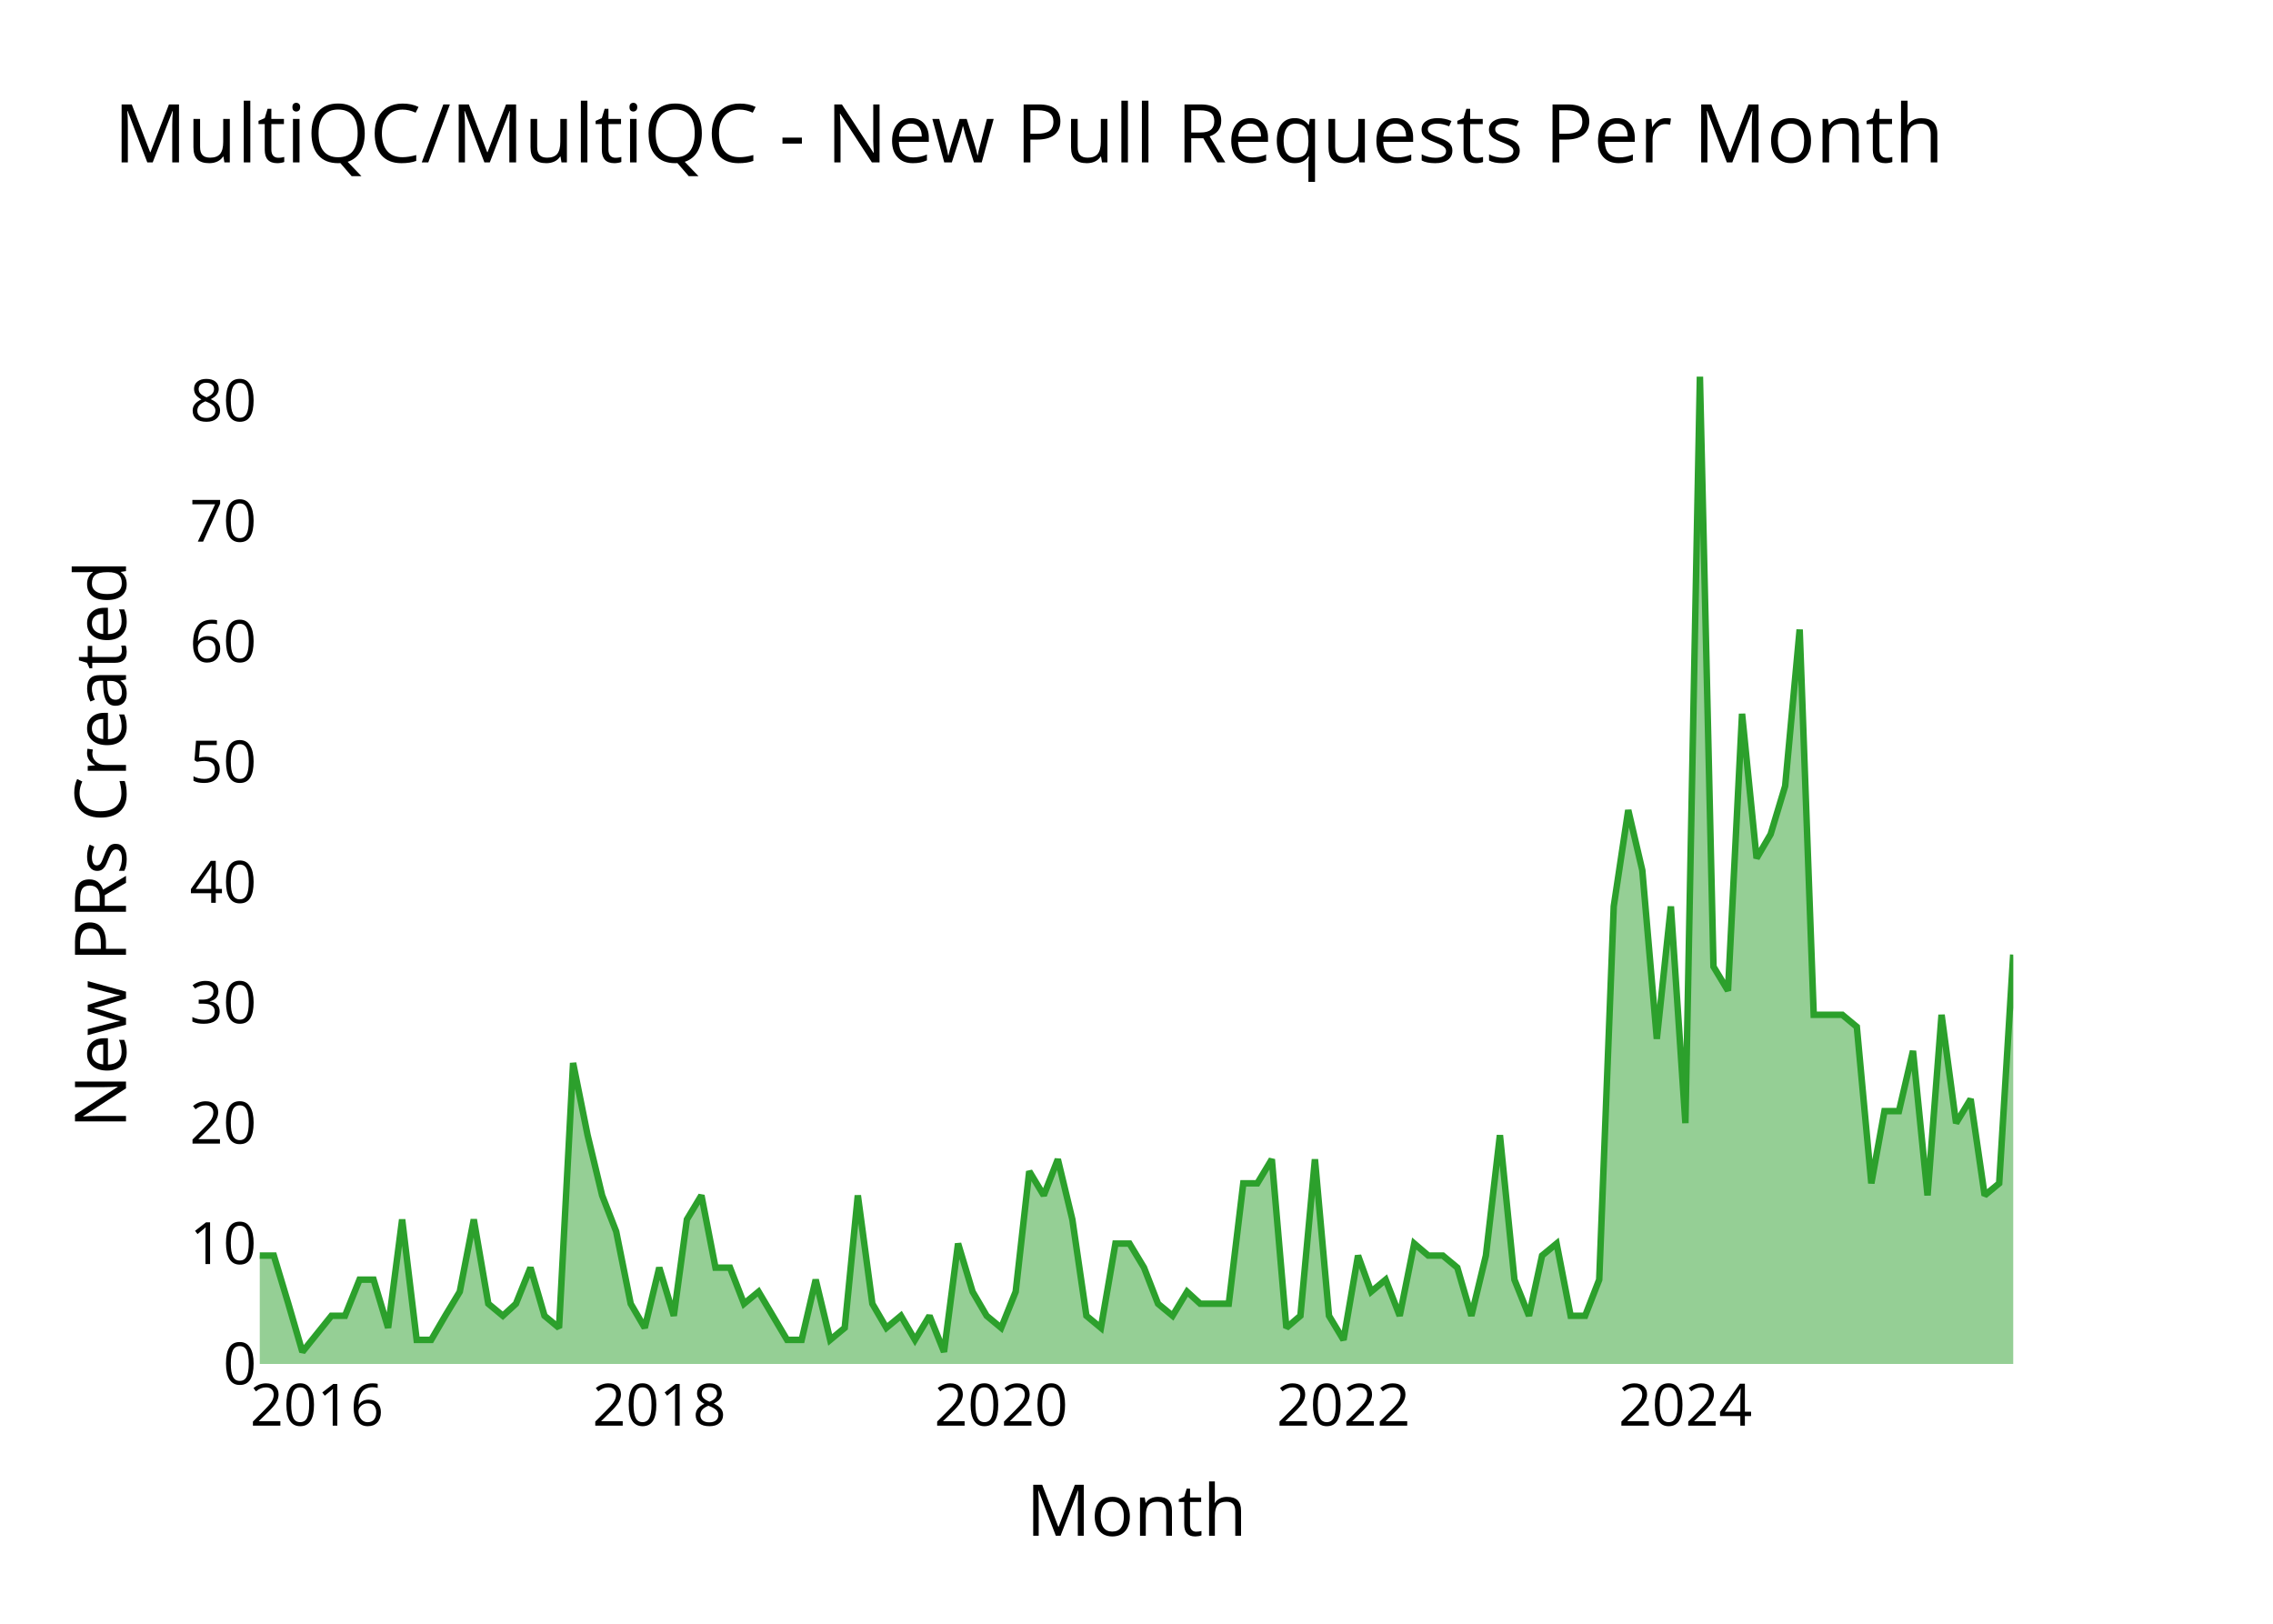
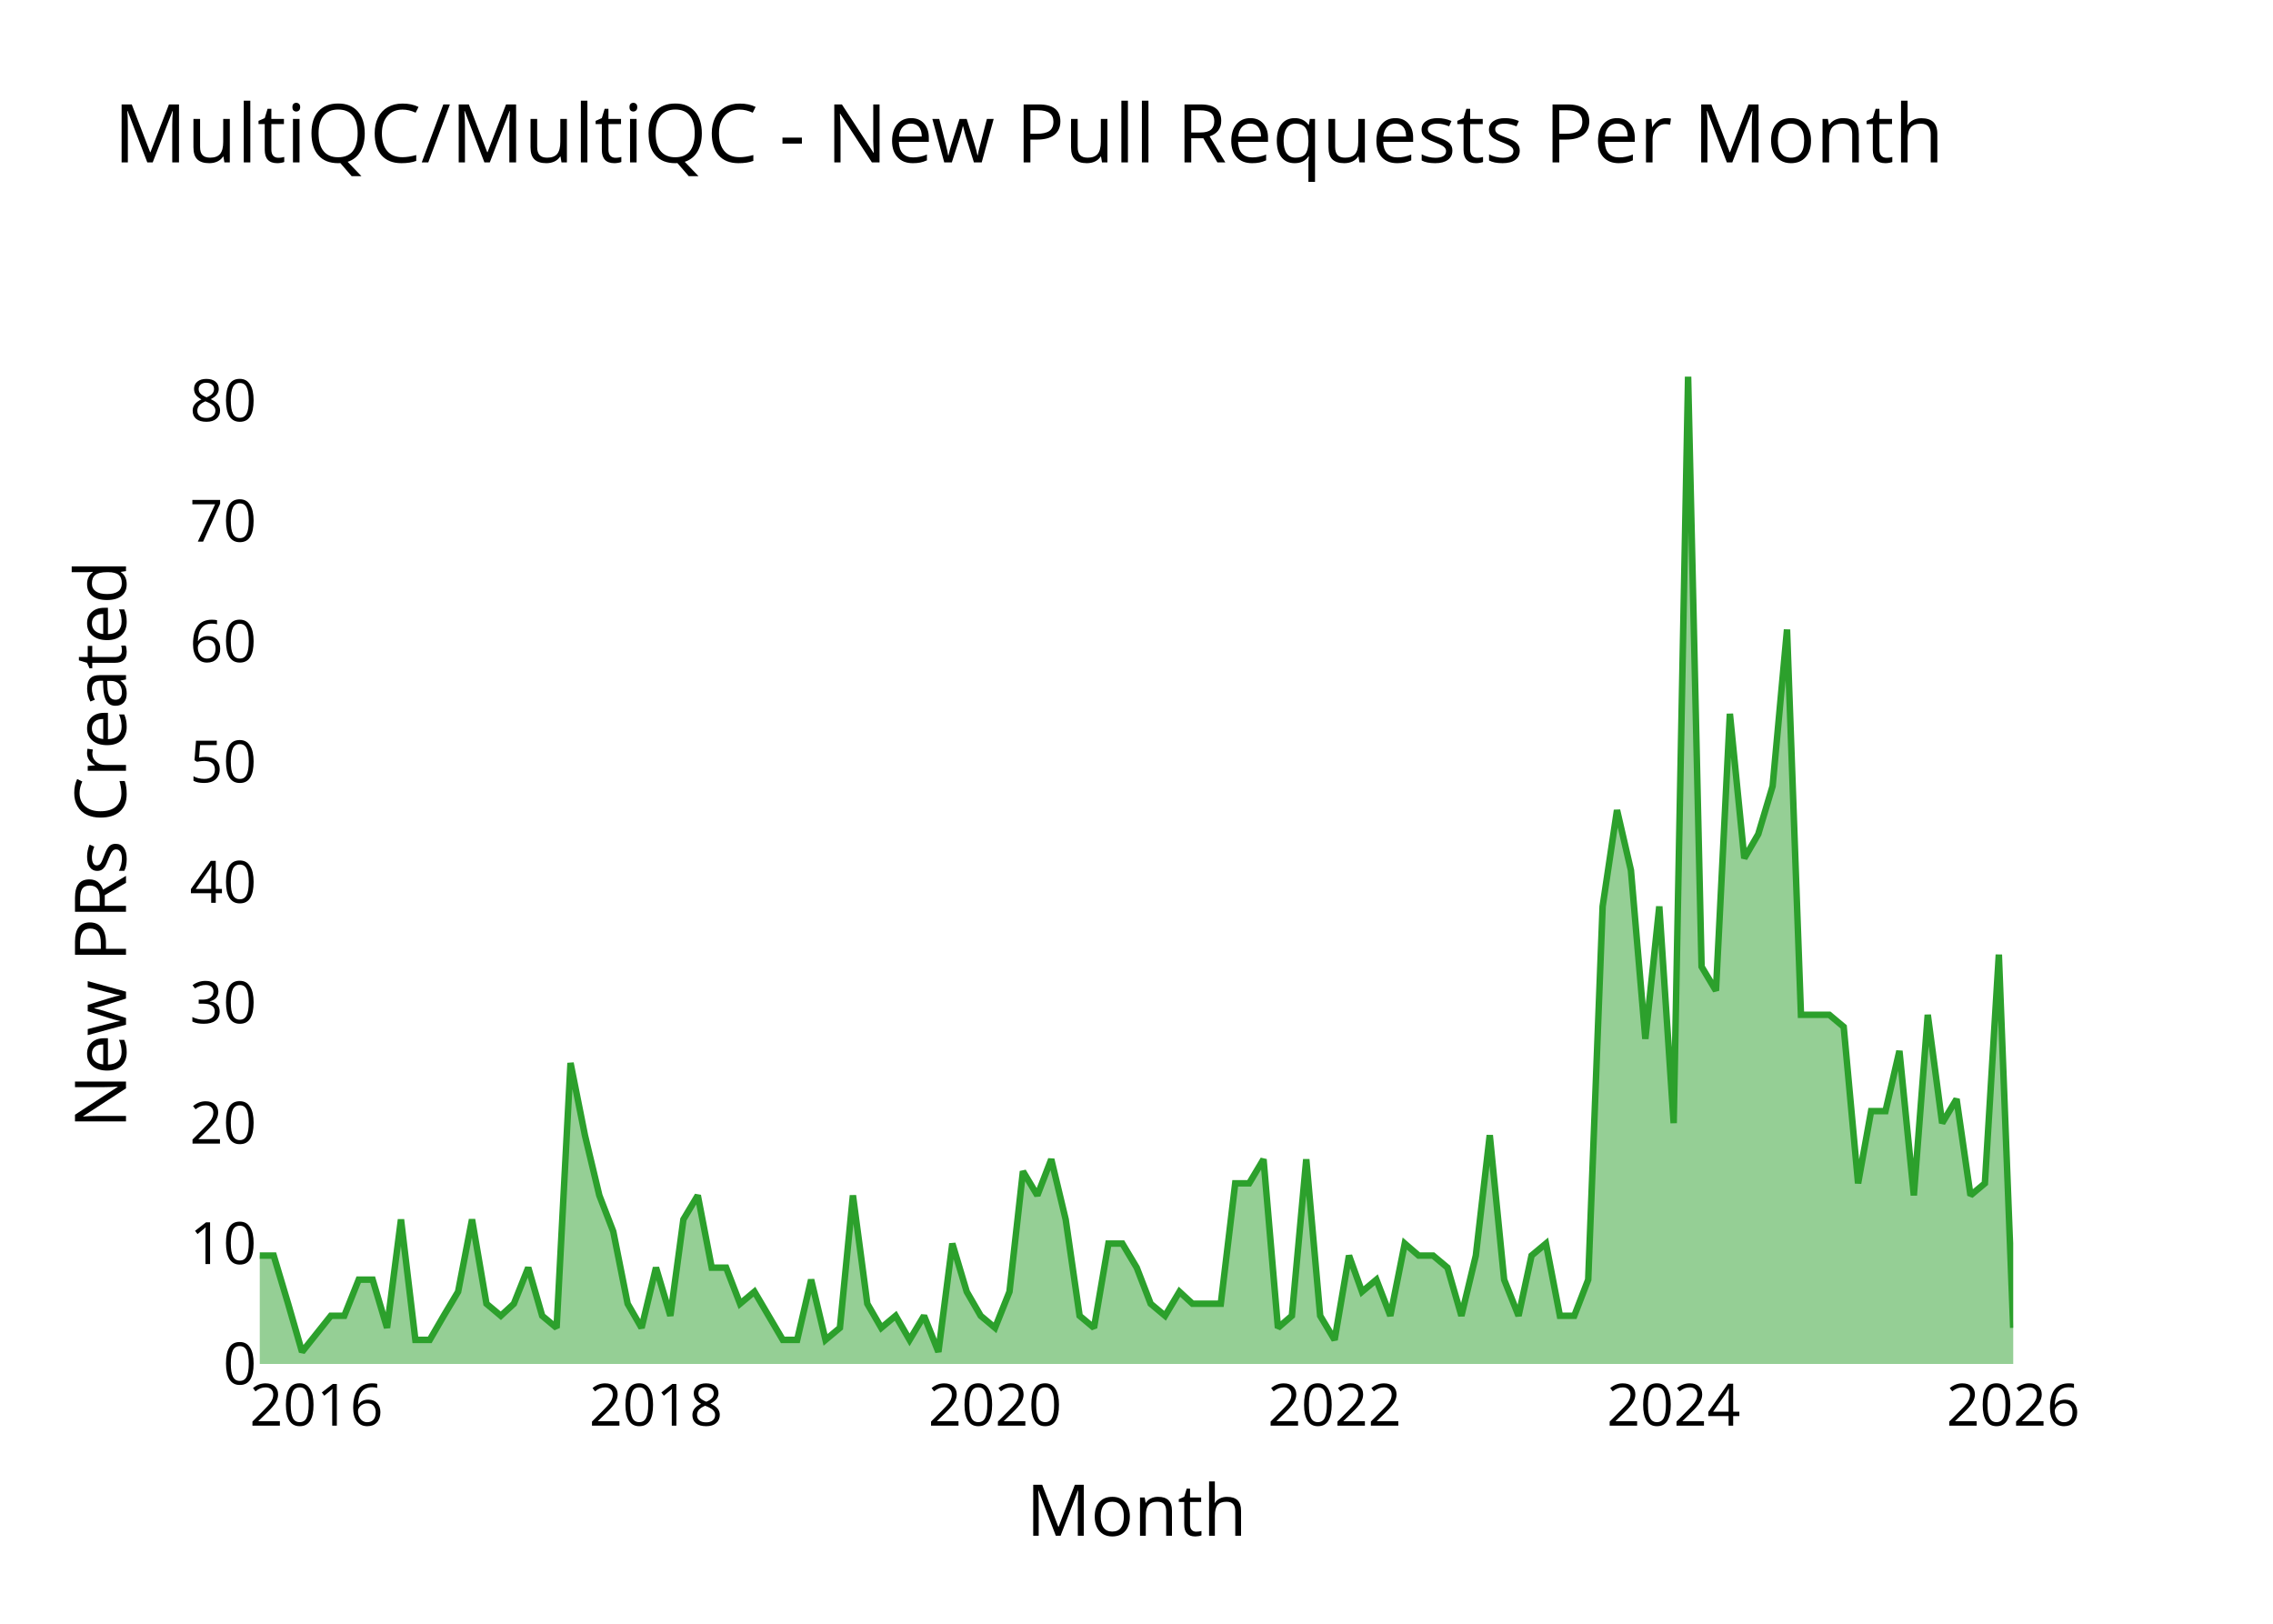
<svg xmlns="http://www.w3.org/2000/svg" class="main-svg" width="700" height="500" style="" viewBox="0 0 700 500">
  <rect x="0" y="0" width="700" height="500" style="fill: rgb(0, 0, 0); fill-opacity: 0;" />
-   <defs id="defs-8e4bbd">
+   <defs id="defs-d521b1">
    <g class="clips">
-       <clipPath id="clip8e4bbdxyplot" class="plotclip">
+       <clipPath id="clipd521b1xyplot" class="plotclip">
        <rect width="540" height="320" />
      </clipPath>
-       <clipPath class="axesclip" id="clip8e4bbdx">
+       <clipPath class="axesclip" id="clipd521b1x">
        <rect x="80" y="0" width="540" height="500" />
      </clipPath>
-       <clipPath class="axesclip" id="clip8e4bbdy">
+       <clipPath class="axesclip" id="clipd521b1y">
        <rect x="0" y="100" width="700" height="320" />
      </clipPath>
-       <clipPath class="axesclip" id="clip8e4bbdxy">
+       <clipPath class="axesclip" id="clipd521b1xy">
        <rect x="80" y="100" width="540" height="320" />
      </clipPath>
    </g>
    <g class="gradients" />
    <g class="patterns" />
  </defs>
  <g class="bglayer">
    <rect class="bg" x="80" y="100" width="540" height="320" style="fill: rgb(0, 0, 0); fill-opacity: 0; stroke-width: 0;" />
  </g>
  <g class="layer-below">
    <g class="imagelayer" />
    <g class="shapelayer" />
  </g>
  <g class="cartesianlayer">
    <g class="subplot xy">
      <g class="layer-subplot">
        <g class="shapelayer" />
        <g class="imagelayer" />
      </g>
      <g class="minor-gridlayer">
        <g class="x" />
        <g class="y" />
      </g>
      <g class="gridlayer">
        <g class="x">
-           <path class="xgrid crisp" transform="translate(97.6,0)" d="M0,100v320" style="stroke: rgb(255, 255, 255); stroke-opacity: 1; stroke-width: 1px;" />
-           <path class="xgrid crisp" transform="translate(203.03,0)" d="M0,100v320" style="stroke: rgb(255, 255, 255); stroke-opacity: 1; stroke-width: 1px;" />
-           <path class="xgrid crisp" transform="translate(308.32,0)" d="M0,100v320" style="stroke: rgb(255, 255, 255); stroke-opacity: 1; stroke-width: 1px;" />
-           <path class="xgrid crisp" transform="translate(413.75,0)" d="M0,100v320" style="stroke: rgb(255, 255, 255); stroke-opacity: 1; stroke-width: 1px;" />
-           <path class="xgrid crisp" transform="translate(519.04,0)" d="M0,100v320" style="stroke: rgb(255, 255, 255); stroke-opacity: 1; stroke-width: 1px;" />
+           <path class="xgrid crisp" transform="translate(97.45,0)" d="M0,100v320" style="stroke: rgb(255, 255, 255); stroke-opacity: 1; stroke-width: 1px;" />
+           <path class="xgrid crisp" transform="translate(202.02,0)" d="M0,100v320" style="stroke: rgb(255, 255, 255); stroke-opacity: 1; stroke-width: 1px;" />
+           <path class="xgrid crisp" transform="translate(306.44,0)" d="M0,100v320" style="stroke: rgb(255, 255, 255); stroke-opacity: 1; stroke-width: 1px;" />
+           <path class="xgrid crisp" transform="translate(411.01,0)" d="M0,100v320" style="stroke: rgb(255, 255, 255); stroke-opacity: 1; stroke-width: 1px;" />
+           <path class="xgrid crisp" transform="translate(515.43,0)" d="M0,100v320" style="stroke: rgb(255, 255, 255); stroke-opacity: 1; stroke-width: 1px;" />
        </g>
        <g class="y">
          <path class="ygrid crisp" transform="translate(0,382.93)" d="M80,0h540" style="stroke: rgb(255, 255, 255); stroke-opacity: 1; stroke-width: 1px;" />
          <path class="ygrid crisp" transform="translate(0,345.85)" d="M80,0h540" style="stroke: rgb(255, 255, 255); stroke-opacity: 1; stroke-width: 1px;" />
          <path class="ygrid crisp" transform="translate(0,308.78)" d="M80,0h540" style="stroke: rgb(255, 255, 255); stroke-opacity: 1; stroke-width: 1px;" />
          <path class="ygrid crisp" transform="translate(0,271.71)" d="M80,0h540" style="stroke: rgb(255, 255, 255); stroke-opacity: 1; stroke-width: 1px;" />
          <path class="ygrid crisp" transform="translate(0,234.63)" d="M80,0h540" style="stroke: rgb(255, 255, 255); stroke-opacity: 1; stroke-width: 1px;" />
          <path class="ygrid crisp" transform="translate(0,197.56)" d="M80,0h540" style="stroke: rgb(255, 255, 255); stroke-opacity: 1; stroke-width: 1px;" />
          <path class="ygrid crisp" transform="translate(0,160.49)" d="M80,0h540" style="stroke: rgb(255, 255, 255); stroke-opacity: 1; stroke-width: 1px;" />
          <path class="ygrid crisp" transform="translate(0,123.41)" d="M80,0h540" style="stroke: rgb(255, 255, 255); stroke-opacity: 1; stroke-width: 1px;" />
        </g>
      </g>
      <g class="zerolinelayer">
        <path class="yzl zl crisp" transform="translate(0,420)" d="M80,0h540" style="stroke: rgb(255, 255, 255); stroke-opacity: 1; stroke-width: 2px;" />
      </g>
      <g class="layer-between">
        <g class="shapelayer" />
        <g class="imagelayer" />
      </g>
      <path class="xlines-below" />
      <path class="ylines-below" />
      <g class="overlines-below" />
      <g class="xaxislayer-below" />
      <g class="yaxislayer-below" />
      <g class="overaxes-below" />
      <g class="overplot">
-         <g class="xy" transform="translate(80,100)" clip-path="url(#clip8e4bbdxyplot)">
+         <g class="xy" transform="translate(80,100)" clip-path="url(#clipd521b1xyplot)">
          <g class="scatterlayer mlayer">
-             <g class="trace scatter tracee2afe4" style="stroke-miterlimit: 2;">
+             <g class="trace scatter trace96af35" style="stroke-miterlimit: 2;">
              <g class="fills">
                <g>
-                   <path class="js-fill" d="M540,320L0,320L0,286.63L4.33,286.63L8.8,301.46L13.13,316.29L22.07,305.17L26.25,305.17L30.72,294.05L35.05,294.05L39.52,308.88L43.85,275.51L48.32,312.59L52.79,312.59L57.12,305.17L61.59,297.76L65.91,275.51L70.38,301.46L74.86,305.17L78.89,301.46L83.37,290.34L87.69,305.17L92.16,308.88L96.49,227.32L100.96,249.56L105.43,268.1L109.76,279.22L114.23,301.46L118.56,308.88L123.03,290.34L127.5,305.17L131.54,275.51L136.01,268.1L140.34,290.34L144.81,290.34L149.13,301.46L153.61,297.76L162.4,312.59L166.88,312.59L171.2,294.05L175.67,312.59L180.14,308.88L184.18,268.1L188.65,301.46L192.98,308.88L197.45,305.17L201.78,312.59L206.25,305.17L210.72,316.29L215.05,282.93L219.52,297.76L223.85,305.17L228.32,308.88L232.79,297.76L236.97,260.68L241.44,268.1L245.77,256.98L250.24,275.51L254.57,305.17L259.04,308.88L263.51,282.93L267.84,282.93L272.31,290.34L276.63,301.46L281.11,305.17L285.58,297.76L289.62,301.46L298.41,301.46L302.88,264.39L307.21,264.39L311.68,256.98L316.15,308.88L320.48,305.17L324.95,256.98L329.28,305.17L333.75,312.59L338.22,286.63L342.26,297.76L346.73,294.05L351.06,305.17L355.53,282.93L359.86,286.63L364.33,286.63L368.8,290.34L373.13,305.17L377.6,286.63L381.92,249.56L386.39,294.05L390.87,305.17L394.9,286.63L399.38,282.93L403.7,305.17L408.17,305.17L412.5,294.05L416.97,179.12L421.44,149.46L425.77,168L430.24,219.9L434.57,179.12L439.04,245.85L443.51,16L447.69,197.66L452.16,205.07L456.49,119.8L460.96,164.29L465.29,156.88L469.76,142.05L474.23,93.85L478.56,212.49L487.36,212.49L491.83,216.2L496.3,264.39L500.34,242.15L504.81,242.15L509.13,223.61L513.61,268.1L517.93,212.49L522.4,245.85L526.88,238.44L531.2,268.1L535.67,264.39L540,193.95" style="fill: rgb(44, 160, 44); fill-opacity: 0.5; stroke-width: 0;" />
+                   <path class="js-fill" d="M540,320L0,320L0,286.63L4.29,286.63L8.73,301.46L13.02,316.29L21.89,305.17L26.03,305.17L30.47,294.05L34.76,294.05L39.19,308.88L43.49,275.51L47.92,312.59L52.35,312.59L56.65,305.17L61.08,297.76L65.37,275.51L69.81,301.46L74.24,305.17L78.25,301.46L82.68,290.34L86.97,305.17L91.41,308.88L95.7,227.32L100.13,249.56L104.57,268.1L108.86,279.22L113.29,301.46L117.58,308.88L122.02,290.34L126.45,305.17L130.46,275.51L134.89,268.1L139.18,290.34L143.62,290.34L147.91,301.46L152.34,297.76L161.07,312.59L165.5,312.59L169.8,294.05L174.23,312.59L178.66,308.88L182.67,268.1L187.1,301.46L191.4,308.88L195.83,305.17L200.12,312.59L204.56,305.17L208.99,316.29L213.28,282.93L217.72,297.76L222.01,305.17L226.44,308.88L230.88,297.76L235.03,260.68L239.46,268.1L243.75,256.98L248.19,275.51L252.48,305.17L256.91,308.88L261.35,282.93L265.64,282.93L270.07,290.34L274.36,301.46L278.8,305.17L283.23,297.76L287.24,301.46L295.96,301.46L300.4,264.39L304.69,264.39L309.12,256.98L313.56,308.88L317.85,305.17L322.28,256.98L326.57,305.17L331.01,312.59L335.44,286.63L339.45,297.76L343.88,294.05L348.17,305.17L352.61,282.93L356.9,286.63L361.34,286.63L365.77,290.34L370.06,305.17L374.5,286.63L378.79,249.56L383.22,294.05L387.66,305.17L391.66,286.63L396.1,282.93L400.39,305.17L404.82,305.17L409.11,294.05L413.55,179.12L417.98,149.46L422.27,168L426.71,219.9L431,179.12L435.43,245.85L439.87,16L444.02,197.66L448.45,205.07L452.74,119.8L457.18,164.29L461.47,156.88L465.9,142.05L470.34,93.85L474.63,212.49L483.35,212.49L487.79,216.2L492.22,264.39L496.23,242.15L500.66,242.15L504.95,223.61L509.39,268.1L513.68,212.49L518.11,245.85L522.55,238.44L526.84,268.1L531.27,264.39L535.57,193.95L540,308.88" style="fill: rgb(44, 160, 44); fill-opacity: 0.5; stroke-width: 0;" />
                </g>
              </g>
              <g class="errorbars" />
              <g class="lines">
-                 <path class="js-line" d="M0,286.63L4.33,286.63L8.8,301.46L13.13,316.29L22.07,305.17L26.25,305.17L30.72,294.05L35.05,294.05L39.52,308.88L43.85,275.51L48.32,312.59L52.79,312.59L57.12,305.17L61.59,297.76L65.91,275.51L70.38,301.46L74.86,305.17L78.89,301.46L83.37,290.34L87.69,305.17L92.16,308.88L96.49,227.32L100.96,249.56L105.43,268.1L109.76,279.22L114.23,301.46L118.56,308.88L123.03,290.34L127.5,305.17L131.54,275.51L136.01,268.1L140.34,290.34L144.81,290.34L149.13,301.46L153.61,297.76L162.4,312.59L166.88,312.59L171.2,294.05L175.67,312.59L180.14,308.88L184.18,268.1L188.65,301.46L192.98,308.88L197.45,305.17L201.78,312.59L206.25,305.17L210.72,316.29L215.05,282.93L219.52,297.76L223.85,305.17L228.32,308.88L232.79,297.76L236.97,260.68L241.44,268.1L245.77,256.98L250.24,275.51L254.57,305.17L259.04,308.88L263.51,282.93L267.84,282.93L272.31,290.34L276.63,301.46L281.11,305.17L285.58,297.76L289.62,301.46L298.41,301.46L302.88,264.39L307.21,264.39L311.68,256.98L316.15,308.88L320.48,305.17L324.95,256.98L329.28,305.17L333.75,312.59L338.22,286.63L342.26,297.76L346.73,294.05L351.06,305.17L355.53,282.93L359.86,286.63L364.33,286.63L368.8,290.34L373.13,305.17L377.6,286.63L381.92,249.56L386.39,294.05L390.87,305.17L394.9,286.63L399.38,282.93L403.7,305.17L408.17,305.17L412.5,294.05L416.97,179.12L421.44,149.46L425.77,168L430.24,219.9L434.57,179.12L439.04,245.85L443.51,16L447.69,197.66L452.16,205.07L456.49,119.8L460.96,164.29L465.29,156.88L469.76,142.05L474.23,93.85L478.56,212.49L487.36,212.49L491.83,216.2L496.3,264.39L500.34,242.15L504.81,242.15L509.13,223.61L513.61,268.1L517.93,212.49L522.4,245.85L526.88,238.44L531.2,268.1L535.67,264.39L540,193.95" style="vector-effect: none; fill: none; stroke: rgb(44, 160, 44); stroke-opacity: 1; stroke-width: 2px; opacity: 1;" />
+                 <path class="js-line" d="M0,286.63L4.29,286.63L8.73,301.46L13.02,316.29L21.89,305.17L26.03,305.17L30.47,294.05L34.76,294.05L39.19,308.88L43.49,275.51L47.92,312.59L52.35,312.59L56.65,305.17L61.08,297.76L65.37,275.51L69.81,301.46L74.24,305.17L78.25,301.46L82.68,290.34L86.97,305.17L91.41,308.88L95.7,227.32L100.13,249.56L104.57,268.1L108.86,279.22L113.29,301.46L117.58,308.88L122.02,290.34L126.45,305.17L130.46,275.51L134.89,268.1L139.18,290.34L143.62,290.34L147.91,301.46L152.34,297.76L161.07,312.59L165.5,312.59L169.8,294.05L174.23,312.59L178.66,308.88L182.67,268.1L187.1,301.46L191.4,308.88L195.83,305.17L200.12,312.59L204.56,305.17L208.99,316.29L213.28,282.93L217.72,297.76L222.01,305.17L226.44,308.88L230.88,297.76L235.03,260.68L239.46,268.1L243.75,256.98L248.19,275.51L252.48,305.17L256.91,308.88L261.35,282.93L265.64,282.93L270.07,290.34L274.36,301.46L278.8,305.17L283.23,297.76L287.24,301.46L295.96,301.46L300.4,264.39L304.69,264.39L309.12,256.98L313.56,308.88L317.85,305.17L322.28,256.98L326.57,305.17L331.01,312.59L335.44,286.63L339.45,297.76L343.88,294.05L348.17,305.17L352.61,282.93L356.9,286.63L361.34,286.63L365.77,290.34L370.06,305.17L374.5,286.63L378.79,249.56L383.22,294.05L387.66,305.17L391.66,286.63L396.1,282.93L400.39,305.17L404.82,305.17L409.11,294.05L413.55,179.12L417.98,149.46L422.27,168L426.71,219.9L431,179.12L435.43,245.85L439.87,16L444.02,197.66L448.45,205.07L452.74,119.8L457.18,164.29L461.47,156.88L465.9,142.05L470.34,93.85L474.63,212.49L483.35,212.49L487.79,216.2L492.22,264.39L496.23,242.15L500.66,242.15L504.95,223.61L509.39,268.1L513.68,212.49L518.11,245.85L522.55,238.44L526.84,268.1L531.27,264.39L535.57,193.95L540,308.88" style="vector-effect: none; fill: none; stroke: rgb(44, 160, 44); stroke-opacity: 1; stroke-width: 2px; opacity: 1;" />
              </g>
              <g class="points" />
              <g class="text" />
            </g>
          </g>
        </g>
      </g>
      <g class="zerolinelayer-above" />
      <path class="xlines-above crisp" d="M0,0" style="fill: none;" />
      <path class="ylines-above crisp" d="M0,0" style="fill: none;" />
      <g class="overlines-above" />
      <g class="xaxislayer-above">
        <g class="xtick">
-           <text text-anchor="middle" x="0" y="439" transform="translate(97.6,0)" style="font-family: 'Open Sans'; font-size: 18px; fill: rgb(0, 0, 0); fill-opacity: 1; white-space: pre;">2016</text>
+           <text text-anchor="middle" x="0" y="439" transform="translate(97.45,0)" style="font-family: 'Open Sans'; font-size: 18px; fill: rgb(0, 0, 0); fill-opacity: 1; white-space: pre;">2016</text>
        </g>
        <g class="xtick">
-           <text text-anchor="middle" x="0" y="439" style="font-family: 'Open Sans'; font-size: 18px; fill: rgb(0, 0, 0); fill-opacity: 1; white-space: pre;" transform="translate(203.03,0)">2018</text>
+           <text text-anchor="middle" x="0" y="439" style="font-family: 'Open Sans'; font-size: 18px; fill: rgb(0, 0, 0); fill-opacity: 1; white-space: pre;" transform="translate(202.02,0)">2018</text>
        </g>
        <g class="xtick">
-           <text text-anchor="middle" x="0" y="439" style="font-family: 'Open Sans'; font-size: 18px; fill: rgb(0, 0, 0); fill-opacity: 1; white-space: pre;" transform="translate(308.32,0)">2020</text>
+           <text text-anchor="middle" x="0" y="439" style="font-family: 'Open Sans'; font-size: 18px; fill: rgb(0, 0, 0); fill-opacity: 1; white-space: pre;" transform="translate(306.44,0)">2020</text>
        </g>
        <g class="xtick">
-           <text text-anchor="middle" x="0" y="439" style="font-family: 'Open Sans'; font-size: 18px; fill: rgb(0, 0, 0); fill-opacity: 1; white-space: pre;" transform="translate(413.75,0)">2022</text>
+           <text text-anchor="middle" x="0" y="439" style="font-family: 'Open Sans'; font-size: 18px; fill: rgb(0, 0, 0); fill-opacity: 1; white-space: pre;" transform="translate(411.01,0)">2022</text>
        </g>
        <g class="xtick">
-           <text text-anchor="middle" x="0" y="439" style="font-family: 'Open Sans'; font-size: 18px; fill: rgb(0, 0, 0); fill-opacity: 1; white-space: pre;" transform="translate(519.04,0)">2024</text>
+           <text text-anchor="middle" x="0" y="439" style="font-family: 'Open Sans'; font-size: 18px; fill: rgb(0, 0, 0); fill-opacity: 1; white-space: pre;" transform="translate(515.43,0)">2024</text>
+         </g>
+         <g class="xtick">
+           <text text-anchor="middle" x="0" y="439" style="font-family: 'Open Sans'; font-size: 18px; fill: rgb(0, 0, 0); fill-opacity: 1; white-space: pre;" transform="translate(620,0)">2026</text>
        </g>
      </g>
      <g class="yaxislayer-above">
        <g class="ytick">
          <text text-anchor="end" x="79" y="6.3" transform="translate(0,420)" style="font-family: 'Open Sans'; font-size: 18px; fill: rgb(0, 0, 0); fill-opacity: 1; white-space: pre;">0</text>
        </g>
        <g class="ytick">
          <text text-anchor="end" x="79" y="6.3" style="font-family: 'Open Sans'; font-size: 18px; fill: rgb(0, 0, 0); fill-opacity: 1; white-space: pre;" transform="translate(0,382.93)">10</text>
        </g>
        <g class="ytick">
          <text text-anchor="end" x="79" y="6.3" style="font-family: 'Open Sans'; font-size: 18px; fill: rgb(0, 0, 0); fill-opacity: 1; white-space: pre;" transform="translate(0,345.85)">20</text>
        </g>
        <g class="ytick">
          <text text-anchor="end" x="79" y="6.3" style="font-family: 'Open Sans'; font-size: 18px; fill: rgb(0, 0, 0); fill-opacity: 1; white-space: pre;" transform="translate(0,308.78)">30</text>
        </g>
        <g class="ytick">
          <text text-anchor="end" x="79" y="6.3" style="font-family: 'Open Sans'; font-size: 18px; fill: rgb(0, 0, 0); fill-opacity: 1; white-space: pre;" transform="translate(0,271.71)">40</text>
        </g>
        <g class="ytick">
          <text text-anchor="end" x="79" y="6.3" style="font-family: 'Open Sans'; font-size: 18px; fill: rgb(0, 0, 0); fill-opacity: 1; white-space: pre;" transform="translate(0,234.63)">50</text>
        </g>
        <g class="ytick">
          <text text-anchor="end" x="79" y="6.3" style="font-family: 'Open Sans'; font-size: 18px; fill: rgb(0, 0, 0); fill-opacity: 1; white-space: pre;" transform="translate(0,197.56)">60</text>
        </g>
        <g class="ytick">
          <text text-anchor="end" x="79" y="6.3" style="font-family: 'Open Sans'; font-size: 18px; fill: rgb(0, 0, 0); fill-opacity: 1; white-space: pre;" transform="translate(0,160.49)">70</text>
        </g>
        <g class="ytick">
          <text text-anchor="end" x="79" y="6.3" style="font-family: 'Open Sans'; font-size: 18px; fill: rgb(0, 0, 0); fill-opacity: 1; white-space: pre;" transform="translate(0,123.41)">80</text>
        </g>
      </g>
      <g class="overaxes-above" />
    </g>
  </g>
  <g class="polarlayer" />
  <g class="smithlayer" />
  <g class="ternarylayer" />
  <g class="geolayer" />
  <g class="funnelarealayer" />
  <g class="pielayer" />
  <g class="iciclelayer" />
  <g class="treemaplayer" />
  <g class="sunburstlayer" />
  <g class="glimages" />
-   <defs id="topdefs-8e4bbd">
+   <defs id="topdefs-d521b1">
    <g class="clips" />
  </defs>
  <g class="layer-above">
    <g class="imagelayer" />
    <g class="shapelayer" />
  </g>
  <g class="infolayer">
    <g class="g-gtitle">
      <text class="gtitle" x="35" y="50" text-anchor="start" dy="0em" style="opacity: 1; font-family: 'Open Sans'; font-size: 25px; fill: rgb(0, 0, 0); fill-opacity: 1; white-space: pre;">MultiQC/MultiQC - New Pull Requests Per Month</text>
    </g>
    <g class="g-xtitle">
      <text class="xtitle" x="350" y="472.9" text-anchor="middle" style="opacity: 1; font-family: 'Open Sans'; font-size: 22px; fill: rgb(0, 0, 0); fill-opacity: 1; white-space: pre;">Month</text>
    </g>
    <g class="g-ytitle">
      <text class="ytitle" transform="rotate(-90,38.8,260)" x="38.8" y="260" text-anchor="middle" style="opacity: 1; font-family: 'Open Sans'; font-size: 22px; fill: rgb(0, 0, 0); fill-opacity: 1; white-space: pre;">New PRs Created</text>
    </g>
  </g>
</svg>
